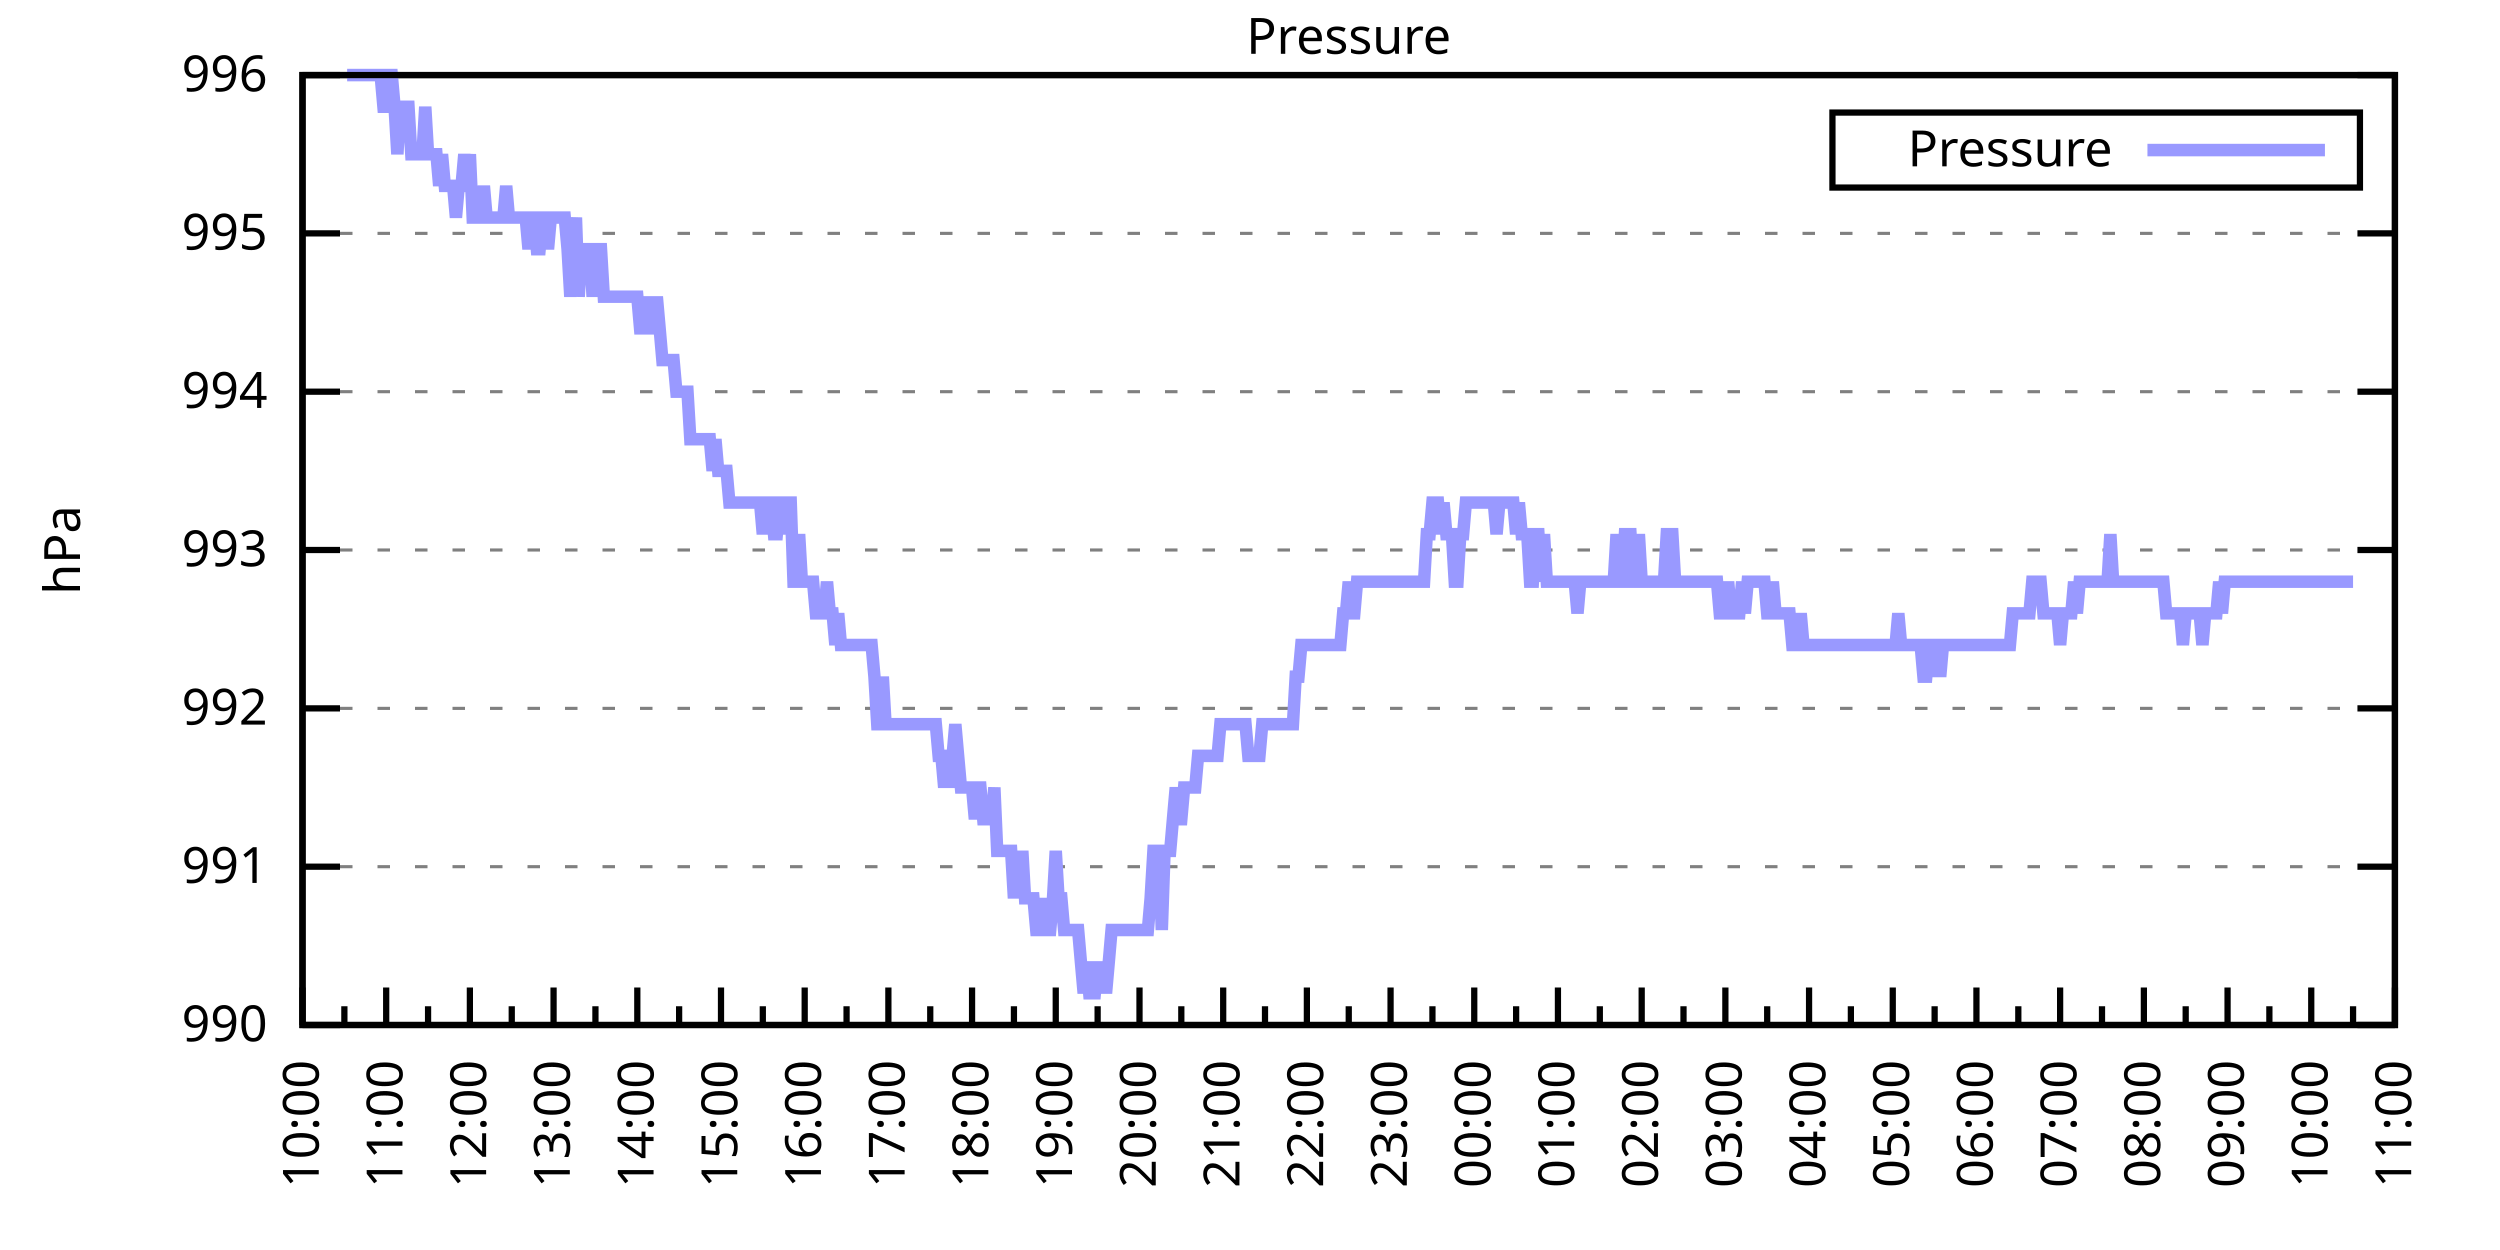
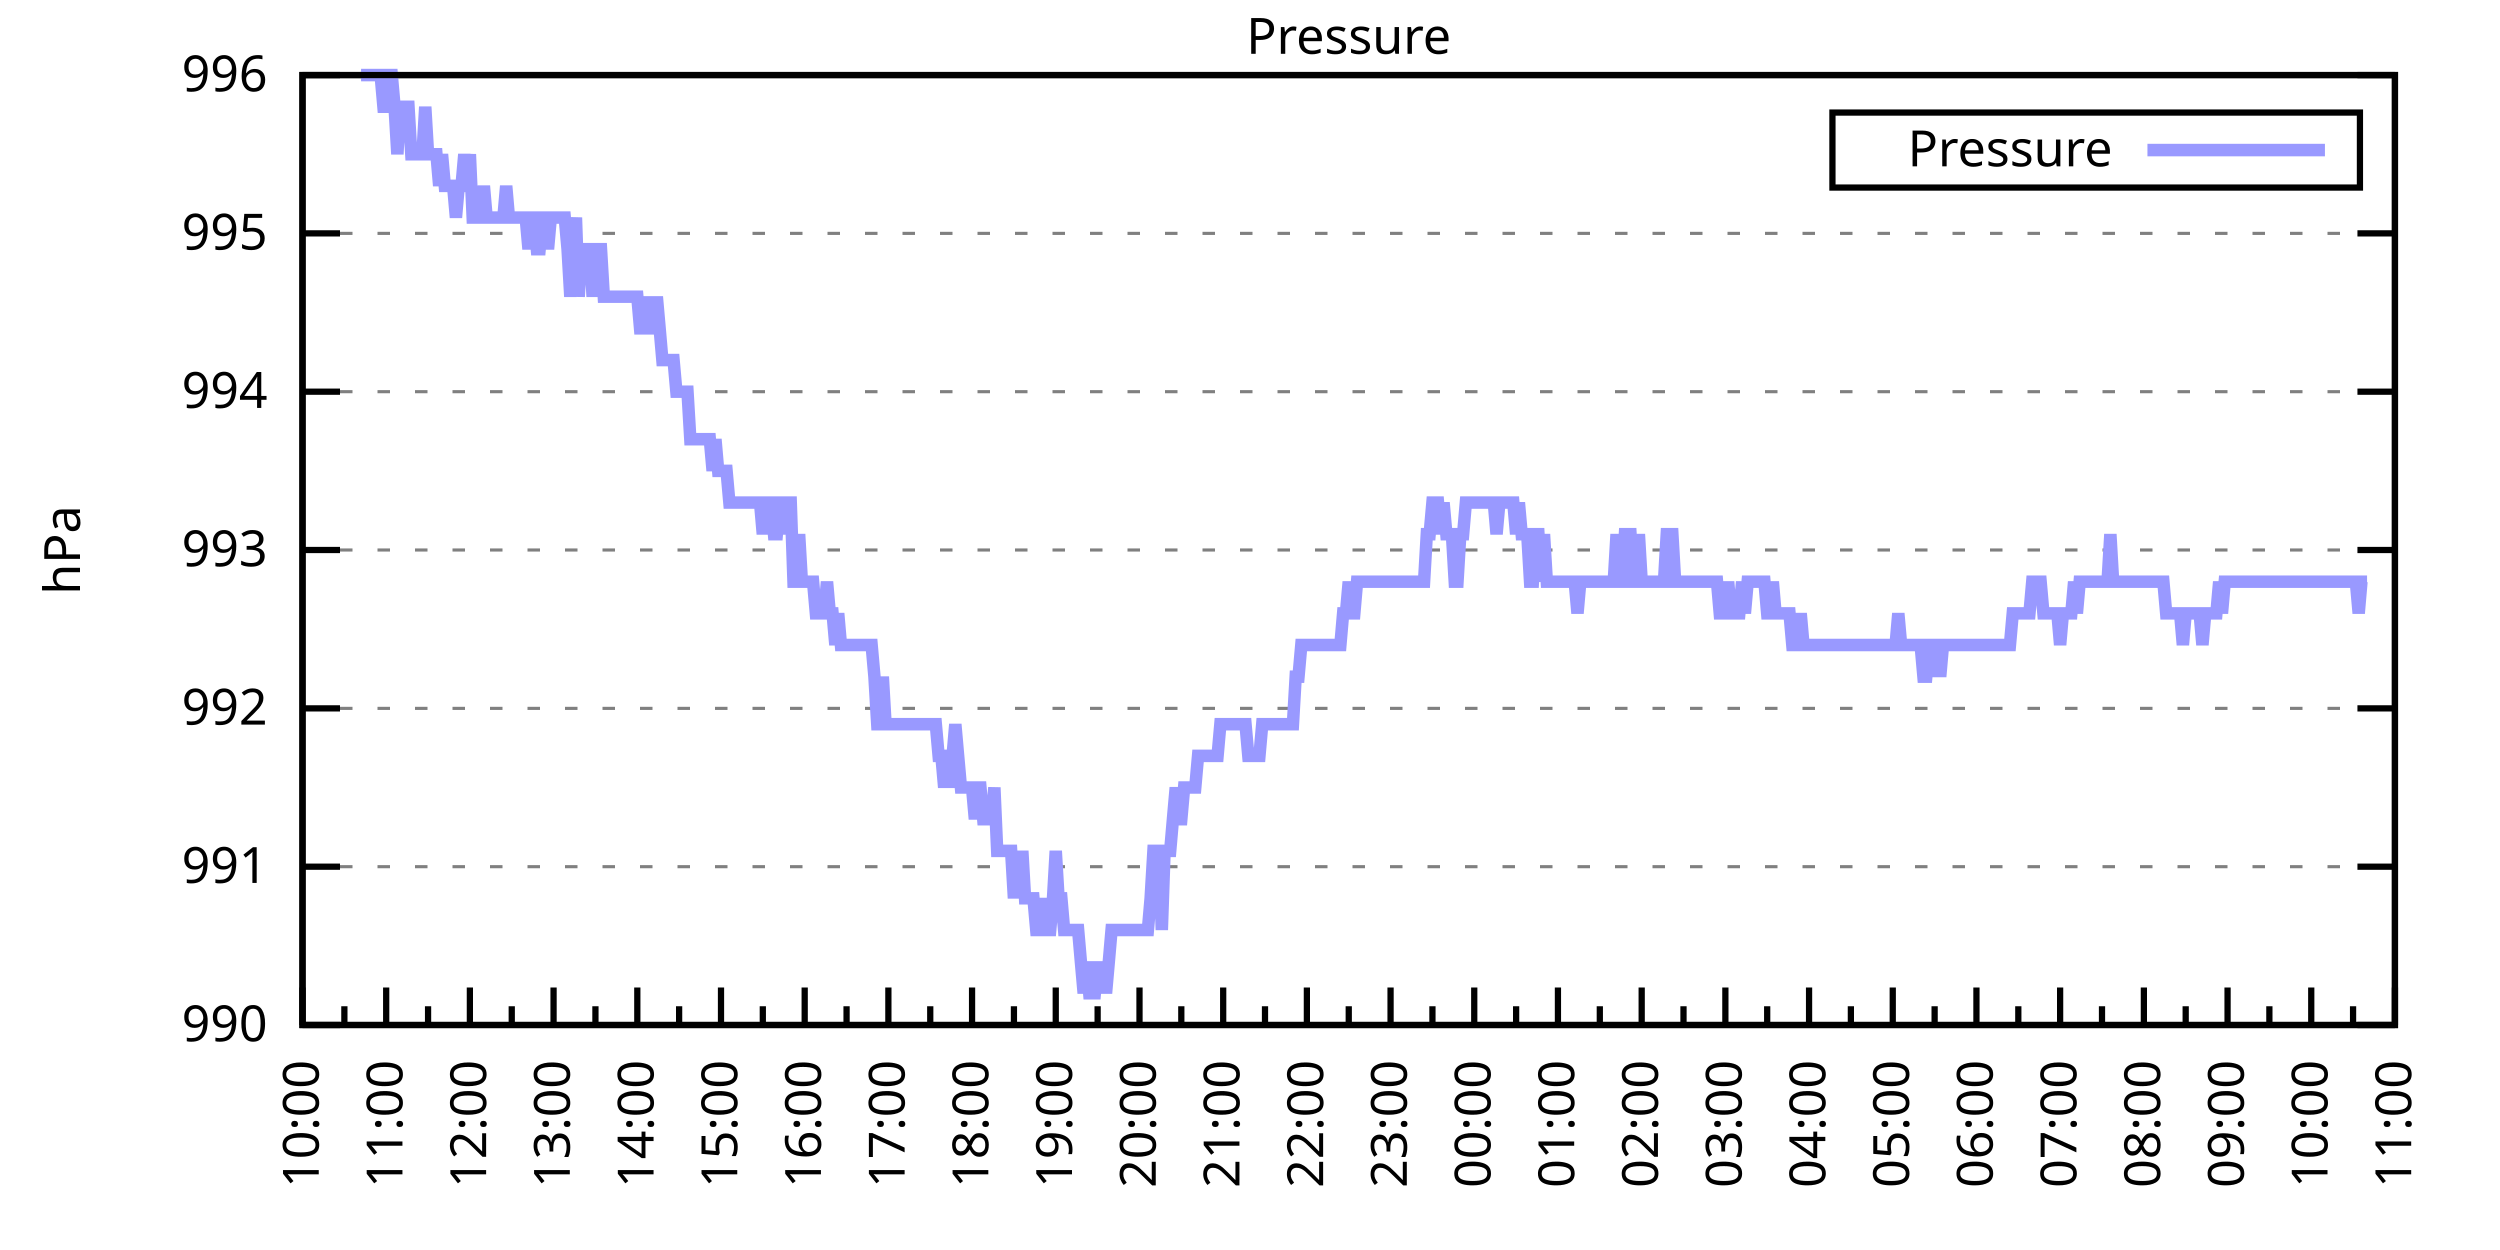
<svg xmlns="http://www.w3.org/2000/svg" xmlns:xlink="http://www.w3.org/1999/xlink" width="400" height="200" viewBox="0 0 400 200">
  <g id="gnuplot_canvas">
    <rect x="0" y="0" width="400" height="200" fill="none" />
    <defs>
      <circle id="gpDot" r="0.5" stroke-width="0.5" stroke="currentColor" />
      <path id="gpPt0" stroke-width="0.333" stroke="currentColor" d="M-1,0 h2 M0,-1 v2" />
      <path id="gpPt1" stroke-width="0.333" stroke="currentColor" d="M-1,-1 L1,1 M1,-1 L-1,1" />
      <path id="gpPt2" stroke-width="0.333" stroke="currentColor" d="M-1,0 L1,0 M0,-1 L0,1 M-1,-1 L1,1 M-1,1 L1,-1" />
      <rect id="gpPt3" stroke-width="0.333" stroke="currentColor" x="-1" y="-1" width="2" height="2" />
      <rect id="gpPt4" stroke-width="0.333" stroke="currentColor" fill="currentColor" x="-1" y="-1" width="2" height="2" />
      <circle id="gpPt5" stroke-width="0.333" stroke="currentColor" cx="0" cy="0" r="1" />
      <use xlink:href="#gpPt5" id="gpPt6" fill="currentColor" stroke="none" />
      <path id="gpPt7" stroke-width="0.333" stroke="currentColor" d="M0,-1.33 L-1.33,0.67 L1.33,0.67 z" />
      <use xlink:href="#gpPt7" id="gpPt8" fill="currentColor" stroke="none" />
      <use xlink:href="#gpPt7" id="gpPt9" stroke="currentColor" transform="rotate(180)" />
      <use xlink:href="#gpPt9" id="gpPt10" fill="currentColor" stroke="none" />
      <use xlink:href="#gpPt3" id="gpPt11" stroke="currentColor" transform="rotate(45)" />
      <use xlink:href="#gpPt11" id="gpPt12" fill="currentColor" stroke="none" />
      <path id="gpPt13" stroke-width="0.333" stroke="currentColor" d="M0,1.330 L1.265,0.411 L0.782,-1.067 L-0.782,-1.076 L-1.265,0.411 z" />
      <use xlink:href="#gpPt13" id="gpPt14" fill="currentColor" stroke="none" />
      <filter id="textbox" filterUnits="objectBoundingBox" x="0" y="0" height="1" width="1">
        <feFlood flood-color="white" flood-opacity="1" result="bgnd" />
        <feComposite in="SourceGraphic" in2="bgnd" operator="atop" />
      </filter>
      <filter id="greybox" filterUnits="objectBoundingBox" x="0" y="0" height="1" width="1">
        <feFlood flood-color="lightgrey" flood-opacity="1" result="grey" />
        <feComposite in="SourceGraphic" in2="grey" operator="atop" />
      </filter>
    </defs>
    <g fill="none" color="white" stroke="currentColor" stroke-width="1.00" stroke-linecap="butt" stroke-linejoin="miter">
</g>
    <g fill="none" color="black" stroke="currentColor" stroke-width="1.00" stroke-linecap="butt" stroke-linejoin="miter">
      <g stroke="none" shape-rendering="crispEdges">
        <polygon fill="rgb(255, 255, 255)" points="48.40,164.00 383.18,164.00 383.18,12.02 48.40,12.02 " />
      </g>
    </g>
    <g fill="none" color="black" stroke="currentColor" stroke-width="1.00" stroke-linecap="butt" stroke-linejoin="miter">
</g>
    <g fill="none" color="black" stroke="black" stroke-width="0.50" stroke-linecap="butt" stroke-linejoin="miter">
</g>
    <g fill="none" color="gray" stroke="currentColor" stroke-width="0.50" stroke-linecap="butt" stroke-linejoin="miter">
      <path stroke="gray" stroke-dasharray="2,4" class="gridline" d="M48.40,164.00 L383.19,164.00  " />
    </g>
    <g fill="none" color="gray" stroke="gray" stroke-width="1.00" stroke-linecap="butt" stroke-linejoin="miter">
</g>
    <g fill="none" color="black" stroke="currentColor" stroke-width="1.00" stroke-linecap="butt" stroke-linejoin="miter">
      <path stroke="black" d="M48.40,164.00 L54.40,164.00 M383.19,164.00 L377.19,164.00  " />
      <g transform="translate(42.80,166.60)" stroke="none" fill="black" font-family="Sans" font-size="8.00" text-anchor="end">
        <text>
          <tspan font-family="Sans"> 990</tspan>
        </text>
      </g>
    </g>
    <g fill="none" color="black" stroke="currentColor" stroke-width="1.00" stroke-linecap="butt" stroke-linejoin="miter">
</g>
    <g fill="none" color="black" stroke="black" stroke-width="0.50" stroke-linecap="butt" stroke-linejoin="miter">
</g>
    <g fill="none" color="gray" stroke="currentColor" stroke-width="0.50" stroke-linecap="butt" stroke-linejoin="miter">
      <path stroke="gray" stroke-dasharray="2,4" class="gridline" d="M48.40,138.67 L383.19,138.67  " />
    </g>
    <g fill="none" color="gray" stroke="gray" stroke-width="1.00" stroke-linecap="butt" stroke-linejoin="miter">
</g>
    <g fill="none" color="black" stroke="currentColor" stroke-width="1.00" stroke-linecap="butt" stroke-linejoin="miter">
      <path stroke="black" d="M48.40,138.67 L54.40,138.67 M383.19,138.67 L377.19,138.67  " />
      <g transform="translate(42.80,141.27)" stroke="none" fill="black" font-family="Sans" font-size="8.00" text-anchor="end">
        <text>
          <tspan font-family="Sans"> 991</tspan>
        </text>
      </g>
    </g>
    <g fill="none" color="black" stroke="currentColor" stroke-width="1.00" stroke-linecap="butt" stroke-linejoin="miter">
</g>
    <g fill="none" color="black" stroke="black" stroke-width="0.50" stroke-linecap="butt" stroke-linejoin="miter">
</g>
    <g fill="none" color="gray" stroke="currentColor" stroke-width="0.50" stroke-linecap="butt" stroke-linejoin="miter">
      <path stroke="gray" stroke-dasharray="2,4" class="gridline" d="M48.40,113.34 L383.19,113.34  " />
    </g>
    <g fill="none" color="gray" stroke="gray" stroke-width="1.00" stroke-linecap="butt" stroke-linejoin="miter">
</g>
    <g fill="none" color="black" stroke="currentColor" stroke-width="1.00" stroke-linecap="butt" stroke-linejoin="miter">
      <path stroke="black" d="M48.40,113.34 L54.40,113.34 M383.19,113.34 L377.19,113.34  " />
      <g transform="translate(42.80,115.94)" stroke="none" fill="black" font-family="Sans" font-size="8.00" text-anchor="end">
        <text>
          <tspan font-family="Sans"> 992</tspan>
        </text>
      </g>
    </g>
    <g fill="none" color="black" stroke="currentColor" stroke-width="1.00" stroke-linecap="butt" stroke-linejoin="miter">
</g>
    <g fill="none" color="black" stroke="black" stroke-width="0.50" stroke-linecap="butt" stroke-linejoin="miter">
</g>
    <g fill="none" color="gray" stroke="currentColor" stroke-width="0.50" stroke-linecap="butt" stroke-linejoin="miter">
      <path stroke="gray" stroke-dasharray="2,4" class="gridline" d="M48.40,88.00 L383.19,88.00  " />
    </g>
    <g fill="none" color="gray" stroke="gray" stroke-width="1.00" stroke-linecap="butt" stroke-linejoin="miter">
</g>
    <g fill="none" color="black" stroke="currentColor" stroke-width="1.00" stroke-linecap="butt" stroke-linejoin="miter">
      <path stroke="black" d="M48.40,88.00 L54.40,88.00 M383.19,88.00 L377.19,88.00  " />
      <g transform="translate(42.80,90.60)" stroke="none" fill="black" font-family="Sans" font-size="8.00" text-anchor="end">
        <text>
          <tspan font-family="Sans"> 993</tspan>
        </text>
      </g>
    </g>
    <g fill="none" color="black" stroke="currentColor" stroke-width="1.00" stroke-linecap="butt" stroke-linejoin="miter">
</g>
    <g fill="none" color="black" stroke="black" stroke-width="0.50" stroke-linecap="butt" stroke-linejoin="miter">
</g>
    <g fill="none" color="gray" stroke="currentColor" stroke-width="0.50" stroke-linecap="butt" stroke-linejoin="miter">
      <path stroke="gray" stroke-dasharray="2,4" class="gridline" d="M48.40,62.67 L383.19,62.67  " />
    </g>
    <g fill="none" color="gray" stroke="gray" stroke-width="1.00" stroke-linecap="butt" stroke-linejoin="miter">
</g>
    <g fill="none" color="black" stroke="currentColor" stroke-width="1.00" stroke-linecap="butt" stroke-linejoin="miter">
      <path stroke="black" d="M48.40,62.67 L54.40,62.67 M383.19,62.67 L377.19,62.67  " />
      <g transform="translate(42.80,65.27)" stroke="none" fill="black" font-family="Sans" font-size="8.00" text-anchor="end">
        <text>
          <tspan font-family="Sans"> 994</tspan>
        </text>
      </g>
    </g>
    <g fill="none" color="black" stroke="currentColor" stroke-width="1.00" stroke-linecap="butt" stroke-linejoin="miter">
</g>
    <g fill="none" color="black" stroke="black" stroke-width="0.50" stroke-linecap="butt" stroke-linejoin="miter">
</g>
    <g fill="none" color="gray" stroke="currentColor" stroke-width="0.50" stroke-linecap="butt" stroke-linejoin="miter">
      <path stroke="gray" stroke-dasharray="2,4" class="gridline" d="M48.40,37.34 L383.19,37.34  " />
    </g>
    <g fill="none" color="gray" stroke="gray" stroke-width="1.00" stroke-linecap="butt" stroke-linejoin="miter">
</g>
    <g fill="none" color="black" stroke="currentColor" stroke-width="1.00" stroke-linecap="butt" stroke-linejoin="miter">
      <path stroke="black" d="M48.40,37.34 L54.40,37.34 M383.19,37.34 L377.19,37.34  " />
      <g transform="translate(42.80,39.94)" stroke="none" fill="black" font-family="Sans" font-size="8.00" text-anchor="end">
        <text>
          <tspan font-family="Sans"> 995</tspan>
        </text>
      </g>
    </g>
    <g fill="none" color="black" stroke="currentColor" stroke-width="1.00" stroke-linecap="butt" stroke-linejoin="miter">
</g>
    <g fill="none" color="black" stroke="black" stroke-width="0.50" stroke-linecap="butt" stroke-linejoin="miter">
</g>
    <g fill="none" color="gray" stroke="currentColor" stroke-width="0.50" stroke-linecap="butt" stroke-linejoin="miter">
      <path stroke="gray" stroke-dasharray="2,4" class="gridline" d="M48.40,12.01 L383.19,12.01  " />
    </g>
    <g fill="none" color="gray" stroke="gray" stroke-width="1.00" stroke-linecap="butt" stroke-linejoin="miter">
</g>
    <g fill="none" color="black" stroke="currentColor" stroke-width="1.00" stroke-linecap="butt" stroke-linejoin="miter">
      <path stroke="black" d="M48.40,12.01 L54.40,12.01 M383.19,12.01 L377.19,12.01  " />
      <g transform="translate(42.80,14.61)" stroke="none" fill="black" font-family="Sans" font-size="8.00" text-anchor="end">
        <text>
          <tspan font-family="Sans"> 996</tspan>
        </text>
      </g>
    </g>
    <g fill="none" color="black" stroke="currentColor" stroke-width="1.00" stroke-linecap="butt" stroke-linejoin="miter">
      <path stroke="black" d="M48.40,164.00 L48.40,158.00  " />
      <g transform="translate(51.00,169.60) rotate(270)" stroke="none" fill="black" font-family="Sans" font-size="8.00" text-anchor="end">
        <text>
          <tspan font-family="Sans">10:00</tspan>
        </text>
      </g>
    </g>
    <g fill="none" color="black" stroke="currentColor" stroke-width="1.00" stroke-linecap="butt" stroke-linejoin="miter">
      <path stroke="black" d="M55.10,164.00 L55.10,161.00 M61.79,164.00 L61.79,158.00  " />
      <g transform="translate(64.39,169.60) rotate(270)" stroke="none" fill="black" font-family="Sans" font-size="8.00" text-anchor="end">
        <text>
          <tspan font-family="Sans">11:00</tspan>
        </text>
      </g>
    </g>
    <g fill="none" color="black" stroke="currentColor" stroke-width="1.00" stroke-linecap="butt" stroke-linejoin="miter">
      <path stroke="black" d="M68.49,164.00 L68.49,161.00 M75.18,164.00 L75.18,158.00  " />
      <g transform="translate(77.78,169.60) rotate(270)" stroke="none" fill="black" font-family="Sans" font-size="8.00" text-anchor="end">
        <text>
          <tspan font-family="Sans">12:00</tspan>
        </text>
      </g>
    </g>
    <g fill="none" color="black" stroke="currentColor" stroke-width="1.00" stroke-linecap="butt" stroke-linejoin="miter">
      <path stroke="black" d="M81.88,164.00 L81.88,161.00 M88.57,164.00 L88.57,158.00  " />
      <g transform="translate(91.17,169.60) rotate(270)" stroke="none" fill="black" font-family="Sans" font-size="8.00" text-anchor="end">
        <text>
          <tspan font-family="Sans">13:00</tspan>
        </text>
      </g>
    </g>
    <g fill="none" color="black" stroke="currentColor" stroke-width="1.00" stroke-linecap="butt" stroke-linejoin="miter">
      <path stroke="black" d="M95.27,164.00 L95.27,161.00 M101.97,164.00 L101.97,158.00  " />
      <g transform="translate(104.57,169.60) rotate(270)" stroke="none" fill="black" font-family="Sans" font-size="8.00" text-anchor="end">
        <text>
          <tspan font-family="Sans">14:00</tspan>
        </text>
      </g>
    </g>
    <g fill="none" color="black" stroke="currentColor" stroke-width="1.00" stroke-linecap="butt" stroke-linejoin="miter">
      <path stroke="black" d="M108.66,164.00 L108.66,161.00 M115.36,164.00 L115.36,158.00  " />
      <g transform="translate(117.96,169.60) rotate(270)" stroke="none" fill="black" font-family="Sans" font-size="8.00" text-anchor="end">
        <text>
          <tspan font-family="Sans">15:00</tspan>
        </text>
      </g>
    </g>
    <g fill="none" color="black" stroke="currentColor" stroke-width="1.00" stroke-linecap="butt" stroke-linejoin="miter">
      <path stroke="black" d="M122.05,164.00 L122.05,161.00 M128.75,164.00 L128.75,158.00  " />
      <g transform="translate(131.35,169.60) rotate(270)" stroke="none" fill="black" font-family="Sans" font-size="8.00" text-anchor="end">
        <text>
          <tspan font-family="Sans">16:00</tspan>
        </text>
      </g>
    </g>
    <g fill="none" color="black" stroke="currentColor" stroke-width="1.00" stroke-linecap="butt" stroke-linejoin="miter">
      <path stroke="black" d="M135.45,164.00 L135.45,161.00 M142.14,164.00 L142.14,158.00  " />
      <g transform="translate(144.74,169.60) rotate(270)" stroke="none" fill="black" font-family="Sans" font-size="8.00" text-anchor="end">
        <text>
          <tspan font-family="Sans">17:00</tspan>
        </text>
      </g>
    </g>
    <g fill="none" color="black" stroke="currentColor" stroke-width="1.00" stroke-linecap="butt" stroke-linejoin="miter">
      <path stroke="black" d="M148.84,164.00 L148.84,161.00 M155.53,164.00 L155.53,158.00  " />
      <g transform="translate(158.13,169.60) rotate(270)" stroke="none" fill="black" font-family="Sans" font-size="8.00" text-anchor="end">
        <text>
          <tspan font-family="Sans">18:00</tspan>
        </text>
      </g>
    </g>
    <g fill="none" color="black" stroke="currentColor" stroke-width="1.00" stroke-linecap="butt" stroke-linejoin="miter">
      <path stroke="black" d="M162.23,164.00 L162.23,161.00 M168.92,164.00 L168.92,158.00  " />
      <g transform="translate(171.52,169.60) rotate(270)" stroke="none" fill="black" font-family="Sans" font-size="8.00" text-anchor="end">
        <text>
          <tspan font-family="Sans">19:00</tspan>
        </text>
      </g>
    </g>
    <g fill="none" color="black" stroke="currentColor" stroke-width="1.00" stroke-linecap="butt" stroke-linejoin="miter">
      <path stroke="black" d="M175.62,164.00 L175.62,161.00 M182.32,164.00 L182.32,158.00  " />
      <g transform="translate(184.92,169.60) rotate(270)" stroke="none" fill="black" font-family="Sans" font-size="8.00" text-anchor="end">
        <text>
          <tspan font-family="Sans">20:00</tspan>
        </text>
      </g>
    </g>
    <g fill="none" color="black" stroke="currentColor" stroke-width="1.00" stroke-linecap="butt" stroke-linejoin="miter">
      <path stroke="black" d="M189.01,164.00 L189.01,161.00 M195.71,164.00 L195.71,158.00  " />
      <g transform="translate(198.31,169.60) rotate(270)" stroke="none" fill="black" font-family="Sans" font-size="8.00" text-anchor="end">
        <text>
          <tspan font-family="Sans">21:00</tspan>
        </text>
      </g>
    </g>
    <g fill="none" color="black" stroke="currentColor" stroke-width="1.00" stroke-linecap="butt" stroke-linejoin="miter">
      <path stroke="black" d="M202.40,164.00 L202.40,161.00 M209.10,164.00 L209.10,158.00  " />
      <g transform="translate(211.70,169.60) rotate(270)" stroke="none" fill="black" font-family="Sans" font-size="8.00" text-anchor="end">
        <text>
          <tspan font-family="Sans">22:00</tspan>
        </text>
      </g>
    </g>
    <g fill="none" color="black" stroke="currentColor" stroke-width="1.00" stroke-linecap="butt" stroke-linejoin="miter">
      <path stroke="black" d="M215.80,164.00 L215.80,161.00 M222.49,164.00 L222.49,158.00  " />
      <g transform="translate(225.09,169.60) rotate(270)" stroke="none" fill="black" font-family="Sans" font-size="8.00" text-anchor="end">
        <text>
          <tspan font-family="Sans">23:00</tspan>
        </text>
      </g>
    </g>
    <g fill="none" color="black" stroke="currentColor" stroke-width="1.00" stroke-linecap="butt" stroke-linejoin="miter">
      <path stroke="black" d="M229.19,164.00 L229.19,161.00 M235.88,164.00 L235.88,158.00  " />
      <g transform="translate(238.48,169.60) rotate(270)" stroke="none" fill="black" font-family="Sans" font-size="8.00" text-anchor="end">
        <text>
          <tspan font-family="Sans">00:00</tspan>
        </text>
      </g>
    </g>
    <g fill="none" color="black" stroke="currentColor" stroke-width="1.00" stroke-linecap="butt" stroke-linejoin="miter">
      <path stroke="black" d="M242.58,164.00 L242.58,161.00 M249.27,164.00 L249.27,158.00  " />
      <g transform="translate(251.87,169.60) rotate(270)" stroke="none" fill="black" font-family="Sans" font-size="8.00" text-anchor="end">
        <text>
          <tspan font-family="Sans">01:00</tspan>
        </text>
      </g>
    </g>
    <g fill="none" color="black" stroke="currentColor" stroke-width="1.00" stroke-linecap="butt" stroke-linejoin="miter">
      <path stroke="black" d="M255.97,164.00 L255.97,161.00 M262.67,164.00 L262.67,158.00  " />
      <g transform="translate(265.27,169.60) rotate(270)" stroke="none" fill="black" font-family="Sans" font-size="8.00" text-anchor="end">
        <text>
          <tspan font-family="Sans">02:00</tspan>
        </text>
      </g>
    </g>
    <g fill="none" color="black" stroke="currentColor" stroke-width="1.00" stroke-linecap="butt" stroke-linejoin="miter">
      <path stroke="black" d="M269.36,164.00 L269.36,161.00 M276.06,164.00 L276.06,158.00  " />
      <g transform="translate(278.66,169.60) rotate(270)" stroke="none" fill="black" font-family="Sans" font-size="8.00" text-anchor="end">
        <text>
          <tspan font-family="Sans">03:00</tspan>
        </text>
      </g>
    </g>
    <g fill="none" color="black" stroke="currentColor" stroke-width="1.00" stroke-linecap="butt" stroke-linejoin="miter">
      <path stroke="black" d="M282.75,164.00 L282.75,161.00 M289.45,164.00 L289.45,158.00  " />
      <g transform="translate(292.05,169.60) rotate(270)" stroke="none" fill="black" font-family="Sans" font-size="8.00" text-anchor="end">
        <text>
          <tspan font-family="Sans">04:00</tspan>
        </text>
      </g>
    </g>
    <g fill="none" color="black" stroke="currentColor" stroke-width="1.00" stroke-linecap="butt" stroke-linejoin="miter">
      <path stroke="black" d="M296.14,164.00 L296.14,161.00 M302.84,164.00 L302.84,158.00  " />
      <g transform="translate(305.44,169.60) rotate(270)" stroke="none" fill="black" font-family="Sans" font-size="8.00" text-anchor="end">
        <text>
          <tspan font-family="Sans">05:00</tspan>
        </text>
      </g>
    </g>
    <g fill="none" color="black" stroke="currentColor" stroke-width="1.00" stroke-linecap="butt" stroke-linejoin="miter">
      <path stroke="black" d="M309.54,164.00 L309.54,161.00 M316.23,164.00 L316.23,158.00  " />
      <g transform="translate(318.83,169.60) rotate(270)" stroke="none" fill="black" font-family="Sans" font-size="8.00" text-anchor="end">
        <text>
          <tspan font-family="Sans">06:00</tspan>
        </text>
      </g>
    </g>
    <g fill="none" color="black" stroke="currentColor" stroke-width="1.00" stroke-linecap="butt" stroke-linejoin="miter">
      <path stroke="black" d="M322.93,164.00 L322.93,161.00 M329.62,164.00 L329.62,158.00  " />
      <g transform="translate(332.22,169.60) rotate(270)" stroke="none" fill="black" font-family="Sans" font-size="8.00" text-anchor="end">
        <text>
          <tspan font-family="Sans">07:00</tspan>
        </text>
      </g>
    </g>
    <g fill="none" color="black" stroke="currentColor" stroke-width="1.00" stroke-linecap="butt" stroke-linejoin="miter">
      <path stroke="black" d="M336.32,164.00 L336.32,161.00 M343.02,164.00 L343.02,158.00  " />
      <g transform="translate(345.62,169.60) rotate(270)" stroke="none" fill="black" font-family="Sans" font-size="8.00" text-anchor="end">
        <text>
          <tspan font-family="Sans">08:00</tspan>
        </text>
      </g>
    </g>
    <g fill="none" color="black" stroke="currentColor" stroke-width="1.00" stroke-linecap="butt" stroke-linejoin="miter">
      <path stroke="black" d="M349.71,164.00 L349.71,161.00 M356.41,164.00 L356.41,158.00  " />
      <g transform="translate(359.01,169.60) rotate(270)" stroke="none" fill="black" font-family="Sans" font-size="8.00" text-anchor="end">
        <text>
          <tspan font-family="Sans">09:00</tspan>
        </text>
      </g>
    </g>
    <g fill="none" color="black" stroke="currentColor" stroke-width="1.00" stroke-linecap="butt" stroke-linejoin="miter">
      <path stroke="black" d="M363.10,164.00 L363.10,161.00 M369.80,164.00 L369.80,158.00  " />
      <g transform="translate(372.40,169.60) rotate(270)" stroke="none" fill="black" font-family="Sans" font-size="8.00" text-anchor="end">
        <text>
          <tspan font-family="Sans">10:00</tspan>
        </text>
      </g>
    </g>
    <g fill="none" color="black" stroke="currentColor" stroke-width="1.00" stroke-linecap="butt" stroke-linejoin="miter">
      <path stroke="black" d="M376.49,164.00 L376.49,161.00 M383.19,164.00 L383.19,158.00  " />
      <g transform="translate(385.79,169.60) rotate(270)" stroke="none" fill="black" font-family="Sans" font-size="8.00" text-anchor="end">
        <text>
          <tspan font-family="Sans">11:00</tspan>
        </text>
      </g>
    </g>
    <g fill="none" color="black" stroke="currentColor" stroke-width="1.00" stroke-linecap="butt" stroke-linejoin="miter">
</g>
    <g fill="none" color="black" stroke="currentColor" stroke-width="1.00" stroke-linecap="butt" stroke-linejoin="miter">
      <path stroke="black" d="M48.40,12.01 L48.40,164.00 L383.19,164.00 L383.19,12.01 L48.40,12.01 Z  " />
    </g>
    <g fill="none" color="black" stroke="currentColor" stroke-width="1.00" stroke-linecap="butt" stroke-linejoin="miter">
      <g transform="translate(12.80,88.01) rotate(270)" stroke="none" fill="black" font-family="Sans" font-size="8.00" text-anchor="middle">
        <text>
          <tspan font-family="Sans">hPa</tspan>
        </text>
      </g>
    </g>
    <g fill="none" color="black" stroke="currentColor" stroke-width="1.00" stroke-linecap="butt" stroke-linejoin="miter">
</g>
    <g fill="none" color="black" stroke="currentColor" stroke-width="1.00" stroke-linecap="butt" stroke-linejoin="miter">
      <path stroke="black" d="M293.19,30.01 L293.19,18.01 L377.59,18.01 L377.59,30.01 L293.19,30.01 Z  " />
    </g>
    <g id="Pressure_plot_1">
      <g fill="none" color="white" stroke="black" stroke-width="2.00" stroke-linecap="butt" stroke-linejoin="miter">
</g>
      <g fill="none" color="black" stroke="currentColor" stroke-width="2.00" stroke-linecap="butt" stroke-linejoin="miter">
        <g transform="translate(337.99,26.61)" stroke="none" fill="black" font-family="Sans" font-size="8.00" text-anchor="end">
          <text>
            <tspan font-family="Sans">Pressure</tspan>
          </text>
        </g>
      </g>
      <g fill="none" color="black" stroke="currentColor" stroke-width="2.00" stroke-linecap="butt" stroke-linejoin="miter">
-         <path stroke="rgb(153, 153, 255)" d="M343.59,24.01 L371.99,24.01 M55.54,12.01 L55.99,12.01 L56.43,12.01 L56.88,12.01 L57.33,12.01 L57.77,12.01   L58.22,12.01 L58.67,12.01 L59.11,12.01 L59.56,12.01 L60.01,12.01 L60.45,12.01 L60.90,12.01 L61.35,17.08   L61.79,17.08 L62.24,12.01 L62.68,12.01 L63.13,17.08 L63.58,24.68 L64.02,17.08 L64.47,17.08 L64.92,17.08   L65.36,17.08 L65.81,24.68 L66.26,24.68 L66.70,24.68 L67.15,24.68 L67.59,24.68 L68.04,17.08 L68.49,24.68   L68.93,24.68 L69.38,24.68 L69.83,24.68 L70.27,29.74 L70.72,24.68 L71.17,29.74 L71.61,29.74 L72.06,29.74   L72.50,29.74 L72.95,34.81 L73.40,29.74 L73.84,29.74 L74.29,24.68 L74.74,29.74 L75.18,24.68 L75.63,34.81   L76.08,34.81 L76.52,34.81 L76.97,34.81 L77.42,29.74 L77.86,34.81 L78.31,34.81 L78.75,34.81 L79.20,34.81   L79.65,34.81 L80.09,34.81 L80.54,34.81 L80.99,29.74 L81.43,34.81 L81.88,34.81 L82.33,34.81 L82.77,34.81   L83.22,34.81 L83.66,34.81 L84.11,34.81 L84.56,39.87 L85.00,34.81 L85.45,34.81 L85.90,39.87 L86.34,39.87   L86.79,34.81 L87.24,34.81 L87.68,39.87 L88.13,34.81 L88.57,34.81 L89.02,34.81 L89.47,34.81 L89.91,34.81   L90.36,34.81 L90.81,39.87 L91.25,47.47 L91.70,39.87 L92.15,34.81 L92.59,47.47 L93.04,39.87 L93.49,39.87   L93.93,39.87 L94.38,39.87 L94.82,47.47 L95.27,39.87 L95.72,39.87 L96.16,39.87 L96.61,47.47 L97.06,47.47   L97.50,47.47 L97.95,47.47 L98.40,47.47 L98.84,47.47 L99.29,47.47 L99.73,47.47 L100.18,47.47 L100.63,47.47   L101.07,47.47 L101.52,47.47 L101.97,47.47 L102.41,52.54 L102.86,52.54 L103.31,52.54 L103.75,47.47 L104.20,52.54   L104.64,52.54 L105.09,47.47 L105.54,52.54 L105.98,57.61 L106.43,57.61 L106.88,57.61 L107.32,57.61 L107.77,57.61   L108.22,62.67 L108.66,62.67 L109.11,62.67 L109.55,62.67 L110.00,62.67 L110.45,70.27 L110.89,70.27 L111.34,70.27   L111.79,70.27 L112.23,70.27 L112.68,70.27 L113.13,70.27 L113.57,70.27 L114.02,75.34 L114.47,70.27 L114.91,75.34   L115.36,75.34 L115.80,75.34 L116.25,75.34 L116.70,80.41 L117.14,80.41 L117.59,80.41 L118.04,80.41 L118.48,80.41   L118.93,80.41 L119.38,80.41 L119.82,80.41 L120.27,80.41 L120.71,80.41 L121.16,80.41 L121.61,80.41 L122.05,85.47   L122.50,80.41 L122.95,80.41 L123.39,80.41 L123.84,85.47 L124.29,85.47 L124.73,80.41 L125.18,80.41 L125.62,85.47   L126.07,80.41 L126.52,80.41 L126.96,93.07 L127.41,93.07 L127.86,85.47 L128.30,93.07 L128.75,93.07 L129.20,93.07   L129.64,93.07 L130.09,93.07 L130.54,98.14 L130.98,98.14 L131.43,98.14 L131.87,98.14 L132.32,93.07 L132.77,98.14   L133.21,98.14 L133.66,103.20 L134.11,98.14 L134.55,103.20 L135.00,103.20 L135.45,103.20 L135.89,103.20 L136.34,103.20   L136.78,103.20 L137.23,103.20 L137.68,103.20 L138.12,103.20 L138.57,103.20 L139.02,103.20 L139.46,103.20 L139.91,108.27   L140.36,115.87 L140.80,115.87 L141.25,108.27 L141.69,115.87 L142.14,115.87 L142.59,115.87 L143.03,115.87 L143.48,115.87   L143.93,115.87 L144.37,115.87 L144.82,115.87 L145.27,115.87 L145.71,115.87 L146.16,115.87 L146.61,115.87 L147.05,115.87   L147.50,115.87 L147.94,115.87 L148.39,115.87 L148.84,115.87 L149.28,115.87 L149.73,115.87 L150.18,120.94 L150.62,120.94   L151.07,126.00 L151.52,120.94 L151.96,126.00 L152.41,120.94 L152.85,115.87 L153.30,120.94 L153.75,126.00 L154.19,126.00   L154.64,126.00 L155.09,126.00 L155.53,126.00 L155.98,131.07 L156.43,126.00 L156.87,126.00 L157.32,131.07 L157.76,131.07   L158.21,131.07 L158.66,131.07 L159.10,126.00 L159.55,136.14 L160.00,136.14 L160.44,136.14 L160.89,136.14 L161.34,136.14   L161.78,136.14 L162.23,143.73 L162.67,136.14 L163.12,143.73 L163.57,136.14 L164.01,143.73 L164.46,143.73 L164.91,143.73   L165.35,143.73 L165.80,148.80 L166.25,148.80 L166.69,148.80 L167.14,143.73 L167.59,148.80 L168.03,148.80 L168.48,143.73   L168.92,136.14 L169.37,143.73 L169.82,143.73 L170.26,148.80 L170.71,148.80 L171.16,148.80 L171.60,148.80 L172.05,148.80   L172.50,148.80 L172.94,153.87 L173.39,158.93 L173.83,153.87 L174.28,158.93 L174.73,158.93 L175.17,158.93 L175.62,153.87   L176.07,158.93 L176.51,153.87 L176.96,158.93 L177.41,153.87 L177.85,148.80 L178.30,148.80 L178.74,148.80 L179.19,148.80   L179.64,148.80 L180.08,148.80 L180.53,148.80 L180.98,148.80 L181.42,148.80 L181.87,148.80 L182.32,148.80 L182.76,148.80   L183.21,148.80 L183.66,148.80 L184.10,143.73 L184.55,136.14 L184.99,136.14 L185.44,136.14 L185.89,148.80 L186.33,136.14   L186.78,136.14 L187.23,136.14 L187.67,131.07 L188.12,126.00 L188.57,131.07 L189.01,131.07 L189.46,126.00 L189.90,126.00   L190.35,126.00 L190.80,126.00 L191.24,126.00 L191.69,120.94 L192.14,120.94 L192.58,120.94 L193.03,120.94 L193.48,120.94   L193.92,120.94 L194.37,120.94 L194.81,120.94 L195.26,115.87 L195.71,115.87 L196.15,115.87 L196.60,115.87 L197.05,115.87   L197.49,115.87 L197.94,115.87 L198.39,115.87 L198.83,115.87 L199.28,115.87 L199.73,120.94 L200.17,120.94 L200.62,120.94   L201.06,120.94 L201.51,120.94 L201.96,115.87 L202.40,115.87 L202.85,115.87 L203.30,115.87 L203.74,115.87 L204.19,115.87   L204.64,115.87 L205.08,115.87 L205.53,115.87 L205.97,115.87 L206.42,115.87 L206.87,115.87 L207.31,108.27 L207.76,108.27   L208.21,103.20 L208.65,103.20 L209.10,103.20 L209.55,103.20 L209.99,103.20 L210.44,103.20 L210.88,103.20 L211.33,103.20   L211.78,103.20 L212.22,103.20 L212.67,103.20 L213.12,103.20 L213.56,103.20 L214.01,103.20 L214.46,103.20 L214.90,98.14   L215.35,98.14 L215.80,93.07 L216.24,98.14 L216.69,98.14 L217.13,93.07 L217.58,93.07 L218.03,93.07 L218.47,93.07   L218.92,93.07 L219.37,93.07 L219.81,93.07 L220.26,93.07 L220.71,93.07 L221.15,93.07 L221.60,93.07 L222.04,93.07   L222.49,93.07 L222.94,93.07 L223.38,93.07 L223.83,93.07 L224.28,93.07 L224.72,93.07 L225.17,93.07 L225.62,93.07   L226.06,93.07 L226.51,93.07 L226.95,93.07 L227.40,93.07 L227.85,93.07 L228.29,85.47 L228.74,85.47 L229.19,80.41   L229.63,80.41 L230.08,80.41 L230.53,85.47 L230.97,80.41 L231.42,85.47 L231.86,85.47 L232.31,85.47 L232.76,93.07   L233.20,93.07 L233.65,85.47 L234.10,85.47 L234.54,80.41 L234.99,80.41 L235.44,80.41 L235.88,80.41 L236.33,80.41   L236.78,80.41 L237.22,80.41 L237.67,80.41 L238.11,80.41 L238.56,80.41 L239.01,80.41 L239.45,85.47 L239.90,80.41   L240.35,80.41 L240.79,80.41 L241.24,80.41 L241.69,80.41 L242.13,80.41 L242.58,85.47 L243.02,80.41 L243.47,85.47   L243.92,85.47 L244.36,85.47 L244.81,93.07 L245.26,93.07 L245.70,85.47 L246.15,85.47 L246.60,93.07 L247.04,85.47   L247.49,93.07 L247.93,93.07 L248.38,93.07 L248.83,93.07 L249.27,93.07 L249.72,93.07 L250.17,93.07 L250.61,93.07   L251.06,93.07 L251.51,93.07 L251.95,93.07 L252.40,98.14 L252.85,93.07 L253.29,93.07 L253.74,93.07 L254.18,93.07   L254.63,93.07 L255.08,93.07 L255.52,93.07 L255.97,93.07 L256.42,93.07 L256.86,93.07 L257.31,93.07 L257.76,93.07   L258.20,93.07 L258.65,85.47 L259.09,93.07 L259.54,93.07 L259.99,85.47 L260.43,85.47 L260.88,85.47 L261.33,93.07   L261.77,93.07 L262.22,85.47 L262.67,93.07 L263.11,93.07 L263.56,93.07 L264.00,93.07 L264.45,93.07 L264.90,93.07   L265.34,93.07 L265.79,93.07 L266.24,93.07 L266.68,85.47 L267.13,85.47 L267.58,85.47 L268.02,93.07 L268.47,93.07   L268.92,93.07 L269.36,93.07 L269.81,93.07 L270.25,93.07 L270.70,93.07 L271.15,93.07 L271.59,93.07 L272.04,93.07   L272.49,93.07 L272.93,93.07 L273.38,93.07 L273.83,93.07 L274.27,93.07 L274.72,93.07 L275.16,98.14 L275.61,98.14   L276.06,98.14 L276.50,93.07 L276.95,98.14 L277.40,98.14 L277.84,98.14 L278.29,98.14 L278.74,93.07 L279.18,98.14   L279.63,93.07 L280.07,93.07 L280.52,93.07 L280.97,93.07 L281.41,93.07 L281.86,93.07 L282.31,93.07 L282.75,98.14   L283.20,98.14 L283.65,93.07 L284.09,98.14 L284.54,98.14 L284.98,98.14 L285.43,98.14 L285.88,98.14 L286.32,98.14   L286.77,103.20 L287.22,103.20 L287.66,103.20 L288.11,98.14 L288.56,103.20 L289.00,103.20 L289.45,103.20 L289.90,103.20   L290.34,103.20 L290.79,103.20 L291.23,103.20 L291.68,103.20 L292.13,103.20 L292.57,103.20 L293.02,103.20 L293.47,103.20   L293.91,103.20 L294.36,103.20 L294.81,103.20 L295.25,103.20 L295.70,103.20 L296.14,103.20 L296.59,103.20 L297.04,103.20   L297.48,103.20 L297.93,103.20 L298.38,103.20 L298.82,103.20 L299.27,103.20 L299.72,103.20 L300.16,103.20 L300.61,103.20   L301.05,103.20 L301.50,103.20 L301.95,103.20 L302.39,103.20 L302.84,103.20 L303.29,103.20 L303.73,98.14 L304.18,103.20   L304.63,103.20 L305.07,103.20 L305.52,103.20 L305.97,103.20 L306.41,103.20 L306.86,103.20 L307.30,103.20 L307.75,108.27   L308.20,108.27 L308.64,103.20 L309.09,103.20 L309.54,108.27 L309.98,103.20 L310.43,108.27 L310.88,103.20 L311.32,103.20   L311.77,103.20 L312.21,103.20 L312.66,103.20 L313.11,103.20 L313.55,103.20 L314.00,103.20 L314.45,103.20 L314.89,103.20   L315.34,103.20 L315.79,103.20 L316.23,103.20 L316.68,103.20 L317.12,103.20 L317.57,103.20 L318.02,103.20 L318.46,103.20   L318.91,103.20 L319.36,103.20 L319.80,103.20 L320.25,103.20 L320.70,103.20 L321.14,103.20 L321.59,103.20 L322.04,98.14   L322.48,98.14 L322.93,98.14 L323.37,98.14 L323.82,98.14 L324.27,98.14 L324.71,98.14 L325.16,93.07 L325.61,93.07   L326.05,93.07 L326.50,93.07 L326.95,98.14 L327.39,98.14 L327.84,98.14 L328.28,98.14 L328.73,98.14 L329.18,98.14   L329.62,103.20 L330.07,98.14 L330.52,98.14 L330.96,98.14 L331.41,98.14 L331.86,93.07 L332.30,98.14 L332.75,93.07   L333.19,93.07 L333.64,93.07 L334.09,93.07 L334.53,93.07 L334.98,93.07 L335.43,93.07 L335.87,93.07 L336.32,93.07   L336.77,93.07 L337.21,93.07 L337.66,85.47 L338.10,93.07 L338.55,93.07 L339.00,93.07 L339.44,93.07 L339.89,93.07   L340.34,93.07 L340.78,93.07 L341.23,93.07 L341.68,93.07 L342.12,93.07 L342.57,93.07 L343.02,93.07 L343.46,93.07   L343.91,93.07 L344.35,93.07 L344.80,93.07 L345.25,93.07 L345.69,93.07 L346.14,93.07 L346.59,98.14 L347.03,98.14   L347.48,98.14 L347.93,98.14 L348.37,98.14 L348.82,98.14 L349.26,103.20 L349.71,98.14 L350.16,98.14 L350.60,98.14   L351.05,98.14 L351.50,98.14 L351.94,98.14 L352.39,103.20 L352.84,98.14 L353.28,98.14 L353.73,98.14 L354.17,98.14   L354.62,98.14 L355.07,93.07 L355.51,98.14 L355.96,93.07 L356.41,93.07 L356.85,93.07 L357.30,93.07 L357.75,93.07   L358.19,93.07 L358.64,93.07 L359.09,93.07 L359.53,93.07 L359.98,93.07 L360.42,93.07 L360.87,93.07 L361.32,93.07   L361.76,93.07 L362.21,93.07 L362.66,93.07 L363.10,93.07 L363.55,93.07 L364.00,93.07 L364.44,93.07 L364.89,93.07   L365.33,93.07 L365.78,93.07 L366.23,93.07 L366.67,93.07 L367.12,93.07 L367.57,93.07 L368.01,93.07 L368.46,93.07   L368.91,93.07 L369.35,93.07 L369.80,93.07 L370.24,93.07 L370.69,93.07 L371.14,93.07 L371.58,93.07 L372.03,93.07   L372.48,93.07 L372.92,93.07 L373.37,93.07 L373.82,93.07 L374.26,93.07 L374.71,93.07 L375.16,93.07 L375.60,93.07   L376.05,93.07 L376.49,93.07  " />
+         <path stroke="rgb(153, 153, 255)" d="M343.59,24.01 L371.99,24.01 M57.77,12.01 L58.22,12.01 L58.67,12.01 L59.11,12.01 L59.56,12.01 L60.01,12.01   L60.45,12.01 L60.90,12.01 L61.35,17.08 L61.79,17.08 L62.24,12.01 L62.68,12.01 L63.13,17.08 L63.58,24.68   L64.02,17.08 L64.47,17.08 L64.92,17.08 L65.36,17.08 L65.81,24.68 L66.26,24.68 L66.70,24.68 L67.15,24.68   L67.59,24.68 L68.04,17.08 L68.49,24.68 L68.93,24.68 L69.38,24.68 L69.83,24.68 L70.27,29.74 L70.72,24.68   L71.17,29.74 L71.61,29.74 L72.06,29.74 L72.50,29.74 L72.95,34.81 L73.40,29.74 L73.84,29.74 L74.29,24.68   L74.74,29.74 L75.18,24.68 L75.63,34.81 L76.08,34.81 L76.52,34.81 L76.97,34.81 L77.42,29.74 L77.86,34.81   L78.31,34.81 L78.75,34.81 L79.20,34.81 L79.65,34.81 L80.09,34.81 L80.54,34.81 L80.99,29.74 L81.43,34.81   L81.88,34.81 L82.33,34.81 L82.77,34.81 L83.22,34.81 L83.66,34.81 L84.11,34.81 L84.56,39.87 L85.00,34.81   L85.45,34.81 L85.90,39.87 L86.34,39.87 L86.79,34.81 L87.24,34.81 L87.68,39.87 L88.13,34.81 L88.57,34.81   L89.02,34.81 L89.47,34.81 L89.91,34.81 L90.36,34.81 L90.81,39.87 L91.25,47.47 L91.70,39.87 L92.15,34.81   L92.59,47.47 L93.04,39.87 L93.49,39.87 L93.93,39.87 L94.38,39.87 L94.82,47.47 L95.27,39.87 L95.72,39.87   L96.16,39.87 L96.61,47.47 L97.06,47.47 L97.50,47.47 L97.95,47.47 L98.40,47.47 L98.84,47.47 L99.29,47.47   L99.73,47.47 L100.18,47.47 L100.63,47.47 L101.07,47.47 L101.52,47.47 L101.97,47.47 L102.41,52.54 L102.86,52.54   L103.31,52.54 L103.75,47.47 L104.20,52.54 L104.64,52.54 L105.09,47.47 L105.54,52.54 L105.98,57.61 L106.43,57.61   L106.88,57.61 L107.32,57.61 L107.77,57.61 L108.22,62.67 L108.66,62.67 L109.11,62.67 L109.55,62.67 L110.00,62.67   L110.45,70.27 L110.89,70.27 L111.34,70.27 L111.79,70.27 L112.23,70.27 L112.68,70.27 L113.13,70.27 L113.57,70.27   L114.02,75.34 L114.47,70.27 L114.91,75.34 L115.36,75.34 L115.80,75.34 L116.25,75.34 L116.70,80.41 L117.14,80.41   L117.59,80.41 L118.04,80.41 L118.48,80.41 L118.93,80.41 L119.38,80.41 L119.82,80.41 L120.27,80.41 L120.71,80.41   L121.16,80.41 L121.61,80.41 L122.05,85.47 L122.50,80.41 L122.95,80.41 L123.39,80.41 L123.84,85.47 L124.29,85.47   L124.73,80.41 L125.18,80.41 L125.62,85.47 L126.07,80.41 L126.52,80.41 L126.96,93.07 L127.41,93.07 L127.86,85.47   L128.30,93.07 L128.75,93.07 L129.20,93.07 L129.64,93.07 L130.09,93.07 L130.54,98.14 L130.98,98.14 L131.43,98.14   L131.87,98.14 L132.32,93.07 L132.77,98.14 L133.21,98.14 L133.66,103.20 L134.11,98.14 L134.55,103.20 L135.00,103.20   L135.45,103.20 L135.89,103.20 L136.34,103.20 L136.78,103.20 L137.23,103.20 L137.68,103.20 L138.12,103.20 L138.57,103.20   L139.02,103.20 L139.46,103.20 L139.91,108.27 L140.36,115.87 L140.80,115.87 L141.25,108.27 L141.69,115.87 L142.14,115.87   L142.59,115.87 L143.03,115.87 L143.48,115.87 L143.93,115.87 L144.37,115.87 L144.82,115.87 L145.27,115.87 L145.71,115.87   L146.16,115.87 L146.61,115.87 L147.05,115.87 L147.50,115.87 L147.94,115.87 L148.39,115.87 L148.84,115.87 L149.28,115.87   L149.73,115.87 L150.18,120.94 L150.62,120.94 L151.07,126.00 L151.52,120.94 L151.96,126.00 L152.41,120.94 L152.85,115.87   L153.30,120.94 L153.75,126.00 L154.19,126.00 L154.64,126.00 L155.09,126.00 L155.53,126.00 L155.98,131.07 L156.43,126.00   L156.87,126.00 L157.32,131.07 L157.76,131.07 L158.21,131.07 L158.66,131.07 L159.10,126.00 L159.55,136.14 L160.00,136.14   L160.44,136.14 L160.89,136.14 L161.34,136.14 L161.78,136.14 L162.23,143.73 L162.67,136.14 L163.12,143.73 L163.57,136.14   L164.01,143.73 L164.46,143.73 L164.91,143.73 L165.35,143.73 L165.80,148.80 L166.25,148.80 L166.69,148.80 L167.14,143.73   L167.59,148.80 L168.03,148.80 L168.48,143.73 L168.92,136.14 L169.37,143.73 L169.82,143.73 L170.26,148.80 L170.71,148.80   L171.16,148.80 L171.60,148.80 L172.05,148.80 L172.50,148.80 L172.94,153.87 L173.39,158.93 L173.83,153.87 L174.28,158.93   L174.73,158.93 L175.17,158.93 L175.62,153.87 L176.07,158.93 L176.51,153.87 L176.96,158.93 L177.41,153.87 L177.85,148.80   L178.30,148.80 L178.74,148.80 L179.19,148.80 L179.64,148.80 L180.08,148.80 L180.53,148.80 L180.98,148.80 L181.42,148.80   L181.87,148.80 L182.32,148.80 L182.76,148.80 L183.21,148.80 L183.66,148.80 L184.10,143.73 L184.55,136.14 L184.99,136.14   L185.44,136.14 L185.89,148.80 L186.33,136.14 L186.78,136.14 L187.23,136.14 L187.67,131.07 L188.12,126.00 L188.57,131.07   L189.01,131.07 L189.46,126.00 L189.90,126.00 L190.35,126.00 L190.80,126.00 L191.24,126.00 L191.69,120.94 L192.14,120.94   L192.58,120.94 L193.03,120.94 L193.48,120.94 L193.92,120.94 L194.37,120.94 L194.81,120.94 L195.26,115.87 L195.71,115.87   L196.15,115.87 L196.60,115.87 L197.05,115.87 L197.49,115.87 L197.94,115.87 L198.39,115.87 L198.83,115.87 L199.28,115.87   L199.73,120.94 L200.17,120.94 L200.62,120.94 L201.06,120.94 L201.51,120.94 L201.96,115.87 L202.40,115.87 L202.85,115.87   L203.30,115.87 L203.74,115.87 L204.19,115.87 L204.64,115.87 L205.08,115.87 L205.53,115.87 L205.97,115.87 L206.42,115.87   L206.87,115.87 L207.31,108.27 L207.76,108.27 L208.21,103.20 L208.65,103.20 L209.10,103.20 L209.55,103.20 L209.99,103.20   L210.44,103.20 L210.88,103.20 L211.33,103.20 L211.78,103.20 L212.22,103.20 L212.67,103.20 L213.12,103.20 L213.56,103.20   L214.01,103.20 L214.46,103.20 L214.90,98.14 L215.35,98.14 L215.80,93.07 L216.24,98.14 L216.69,98.14 L217.13,93.07   L217.58,93.07 L218.03,93.07 L218.47,93.07 L218.92,93.07 L219.37,93.07 L219.81,93.07 L220.26,93.07 L220.71,93.07   L221.15,93.07 L221.60,93.07 L222.04,93.07 L222.49,93.07 L222.94,93.07 L223.38,93.07 L223.83,93.07 L224.28,93.07   L224.72,93.07 L225.17,93.07 L225.62,93.07 L226.06,93.07 L226.51,93.07 L226.95,93.07 L227.40,93.07 L227.85,93.07   L228.29,85.47 L228.74,85.47 L229.19,80.41 L229.63,80.41 L230.08,80.41 L230.53,85.47 L230.97,80.41 L231.42,85.47   L231.86,85.47 L232.31,85.47 L232.76,93.07 L233.20,93.07 L233.65,85.47 L234.10,85.47 L234.54,80.41 L234.99,80.41   L235.44,80.41 L235.88,80.41 L236.33,80.41 L236.78,80.41 L237.22,80.41 L237.67,80.41 L238.11,80.41 L238.56,80.41   L239.01,80.41 L239.45,85.47 L239.90,80.41 L240.35,80.41 L240.79,80.41 L241.24,80.41 L241.69,80.41 L242.13,80.41   L242.58,85.47 L243.02,80.41 L243.47,85.47 L243.92,85.47 L244.36,85.47 L244.81,93.07 L245.26,93.07 L245.70,85.47   L246.15,85.47 L246.60,93.07 L247.04,85.47 L247.49,93.07 L247.93,93.07 L248.38,93.07 L248.83,93.07 L249.27,93.07   L249.72,93.07 L250.17,93.07 L250.61,93.07 L251.06,93.07 L251.51,93.07 L251.95,93.07 L252.40,98.14 L252.85,93.07   L253.29,93.07 L253.74,93.07 L254.18,93.07 L254.63,93.07 L255.08,93.07 L255.52,93.07 L255.97,93.07 L256.42,93.07   L256.86,93.07 L257.31,93.07 L257.76,93.07 L258.20,93.07 L258.65,85.47 L259.09,93.07 L259.54,93.07 L259.99,85.47   L260.43,85.47 L260.88,85.47 L261.33,93.07 L261.77,93.07 L262.22,85.47 L262.67,93.07 L263.11,93.07 L263.56,93.07   L264.00,93.07 L264.45,93.07 L264.90,93.07 L265.34,93.07 L265.79,93.07 L266.24,93.07 L266.68,85.47 L267.13,85.47   L267.58,85.47 L268.02,93.07 L268.47,93.07 L268.92,93.07 L269.36,93.07 L269.81,93.07 L270.25,93.07 L270.70,93.07   L271.15,93.07 L271.59,93.07 L272.04,93.07 L272.49,93.07 L272.93,93.07 L273.38,93.07 L273.83,93.07 L274.27,93.07   L274.72,93.07 L275.16,98.14 L275.61,98.14 L276.06,98.14 L276.50,93.07 L276.95,98.14 L277.40,98.14 L277.84,98.14   L278.29,98.14 L278.74,93.07 L279.18,98.14 L279.63,93.07 L280.07,93.07 L280.52,93.07 L280.97,93.07 L281.41,93.07   L281.86,93.07 L282.31,93.07 L282.75,98.14 L283.20,98.14 L283.65,93.07 L284.09,98.14 L284.54,98.14 L284.98,98.14   L285.43,98.14 L285.88,98.14 L286.32,98.14 L286.77,103.20 L287.22,103.20 L287.66,103.20 L288.11,98.14 L288.56,103.20   L289.00,103.20 L289.45,103.20 L289.90,103.20 L290.34,103.20 L290.79,103.20 L291.23,103.20 L291.68,103.20 L292.13,103.20   L292.57,103.20 L293.02,103.20 L293.47,103.20 L293.91,103.20 L294.36,103.20 L294.81,103.20 L295.25,103.20 L295.70,103.20   L296.14,103.20 L296.59,103.20 L297.04,103.20 L297.48,103.20 L297.93,103.20 L298.38,103.20 L298.82,103.20 L299.27,103.20   L299.72,103.20 L300.16,103.20 L300.61,103.20 L301.05,103.20 L301.50,103.20 L301.95,103.20 L302.39,103.20 L302.84,103.20   L303.29,103.20 L303.73,98.14 L304.18,103.20 L304.63,103.20 L305.07,103.20 L305.52,103.20 L305.97,103.20 L306.41,103.20   L306.86,103.20 L307.30,103.20 L307.75,108.27 L308.20,108.27 L308.64,103.20 L309.09,103.20 L309.54,108.27 L309.98,103.20   L310.43,108.27 L310.88,103.20 L311.32,103.20 L311.77,103.20 L312.21,103.20 L312.66,103.20 L313.11,103.20 L313.55,103.20   L314.00,103.20 L314.45,103.20 L314.89,103.20 L315.34,103.20 L315.79,103.20 L316.23,103.20 L316.68,103.20 L317.12,103.20   L317.57,103.20 L318.02,103.20 L318.46,103.20 L318.91,103.20 L319.36,103.20 L319.80,103.20 L320.25,103.20 L320.70,103.20   L321.14,103.20 L321.59,103.20 L322.04,98.14 L322.48,98.14 L322.93,98.14 L323.37,98.14 L323.82,98.14 L324.27,98.14   L324.71,98.14 L325.16,93.07 L325.61,93.07 L326.05,93.07 L326.50,93.07 L326.95,98.14 L327.39,98.14 L327.84,98.14   L328.28,98.14 L328.73,98.14 L329.18,98.14 L329.62,103.20 L330.07,98.14 L330.52,98.14 L330.96,98.14 L331.41,98.14   L331.86,93.07 L332.30,98.14 L332.75,93.07 L333.19,93.07 L333.64,93.07 L334.09,93.07 L334.53,93.07 L334.98,93.07   L335.43,93.07 L335.87,93.07 L336.32,93.07 L336.77,93.07 L337.21,93.07 L337.66,85.47 L338.10,93.07 L338.55,93.07   L339.00,93.07 L339.44,93.07 L339.89,93.07 L340.34,93.07 L340.78,93.07 L341.23,93.07 L341.68,93.07 L342.12,93.07   L342.57,93.07 L343.02,93.07 L343.46,93.07 L343.91,93.07 L344.35,93.07 L344.80,93.07 L345.25,93.07 L345.69,93.07   L346.14,93.07 L346.59,98.14 L347.03,98.14 L347.48,98.14 L347.93,98.14 L348.37,98.14 L348.82,98.14 L349.26,103.20   L349.71,98.14 L350.16,98.14 L350.60,98.14 L351.05,98.14 L351.50,98.14 L351.94,98.14 L352.39,103.20 L352.84,98.14   L353.28,98.14 L353.73,98.14 L354.17,98.14 L354.62,98.14 L355.07,93.07 L355.51,98.14 L355.96,93.07 L356.41,93.07   L356.85,93.07 L357.30,93.07 L357.75,93.07 L358.19,93.07 L358.64,93.07 L359.09,93.07 L359.53,93.07 L359.98,93.07   L360.42,93.07 L360.87,93.07 L361.32,93.07 L361.76,93.07 L362.21,93.07 L362.66,93.07 L363.10,93.07 L363.55,93.07   L364.00,93.07 L364.44,93.07 L364.89,93.07 L365.33,93.07 L365.78,93.07 L366.23,93.07 L366.67,93.07 L367.12,93.07   L367.57,93.07 L368.01,93.07 L368.46,93.07 L368.91,93.07 L369.35,93.07 L369.80,93.07 L370.24,93.07 L370.69,93.07   L371.14,93.07 L371.58,93.07 L372.03,93.07 L372.48,93.07 L372.92,93.07 L373.37,93.07 L373.82,93.07 L374.26,93.07   L374.71,93.07 L375.16,93.07 L375.60,93.07 L376.05,93.07 L376.49,93.07 L376.94,93.07 L377.39,98.14 L377.83,93.07   L378.28,93.07 L378.73,93.07  " />
      </g>
    </g>
    <g fill="none" color="black" stroke="currentColor" stroke-width="2.00" stroke-linecap="butt" stroke-linejoin="miter">
</g>
    <g fill="none" color="black" stroke="black" stroke-width="1.00" stroke-linecap="butt" stroke-linejoin="miter">
</g>
    <g fill="none" color="black" stroke="currentColor" stroke-width="1.00" stroke-linecap="butt" stroke-linejoin="miter">
      <path stroke="black" d="M48.40,12.01 L48.40,164.00 L383.19,164.00 L383.19,12.01 L48.40,12.01 Z  " />
    </g>
    <g fill="none" color="black" stroke="currentColor" stroke-width="1.00" stroke-linecap="butt" stroke-linejoin="miter">
      <g transform="translate(215.79,8.61)" stroke="none" fill="black" font-family="Sans" font-size="8.00" text-anchor="middle">
        <text>
          <tspan font-family="Sans">Pressure</tspan>
        </text>
      </g>
    </g>
    <g fill="none" color="black" stroke="currentColor" stroke-width="1.00" stroke-linecap="butt" stroke-linejoin="miter">
</g>
  </g>
</svg>
